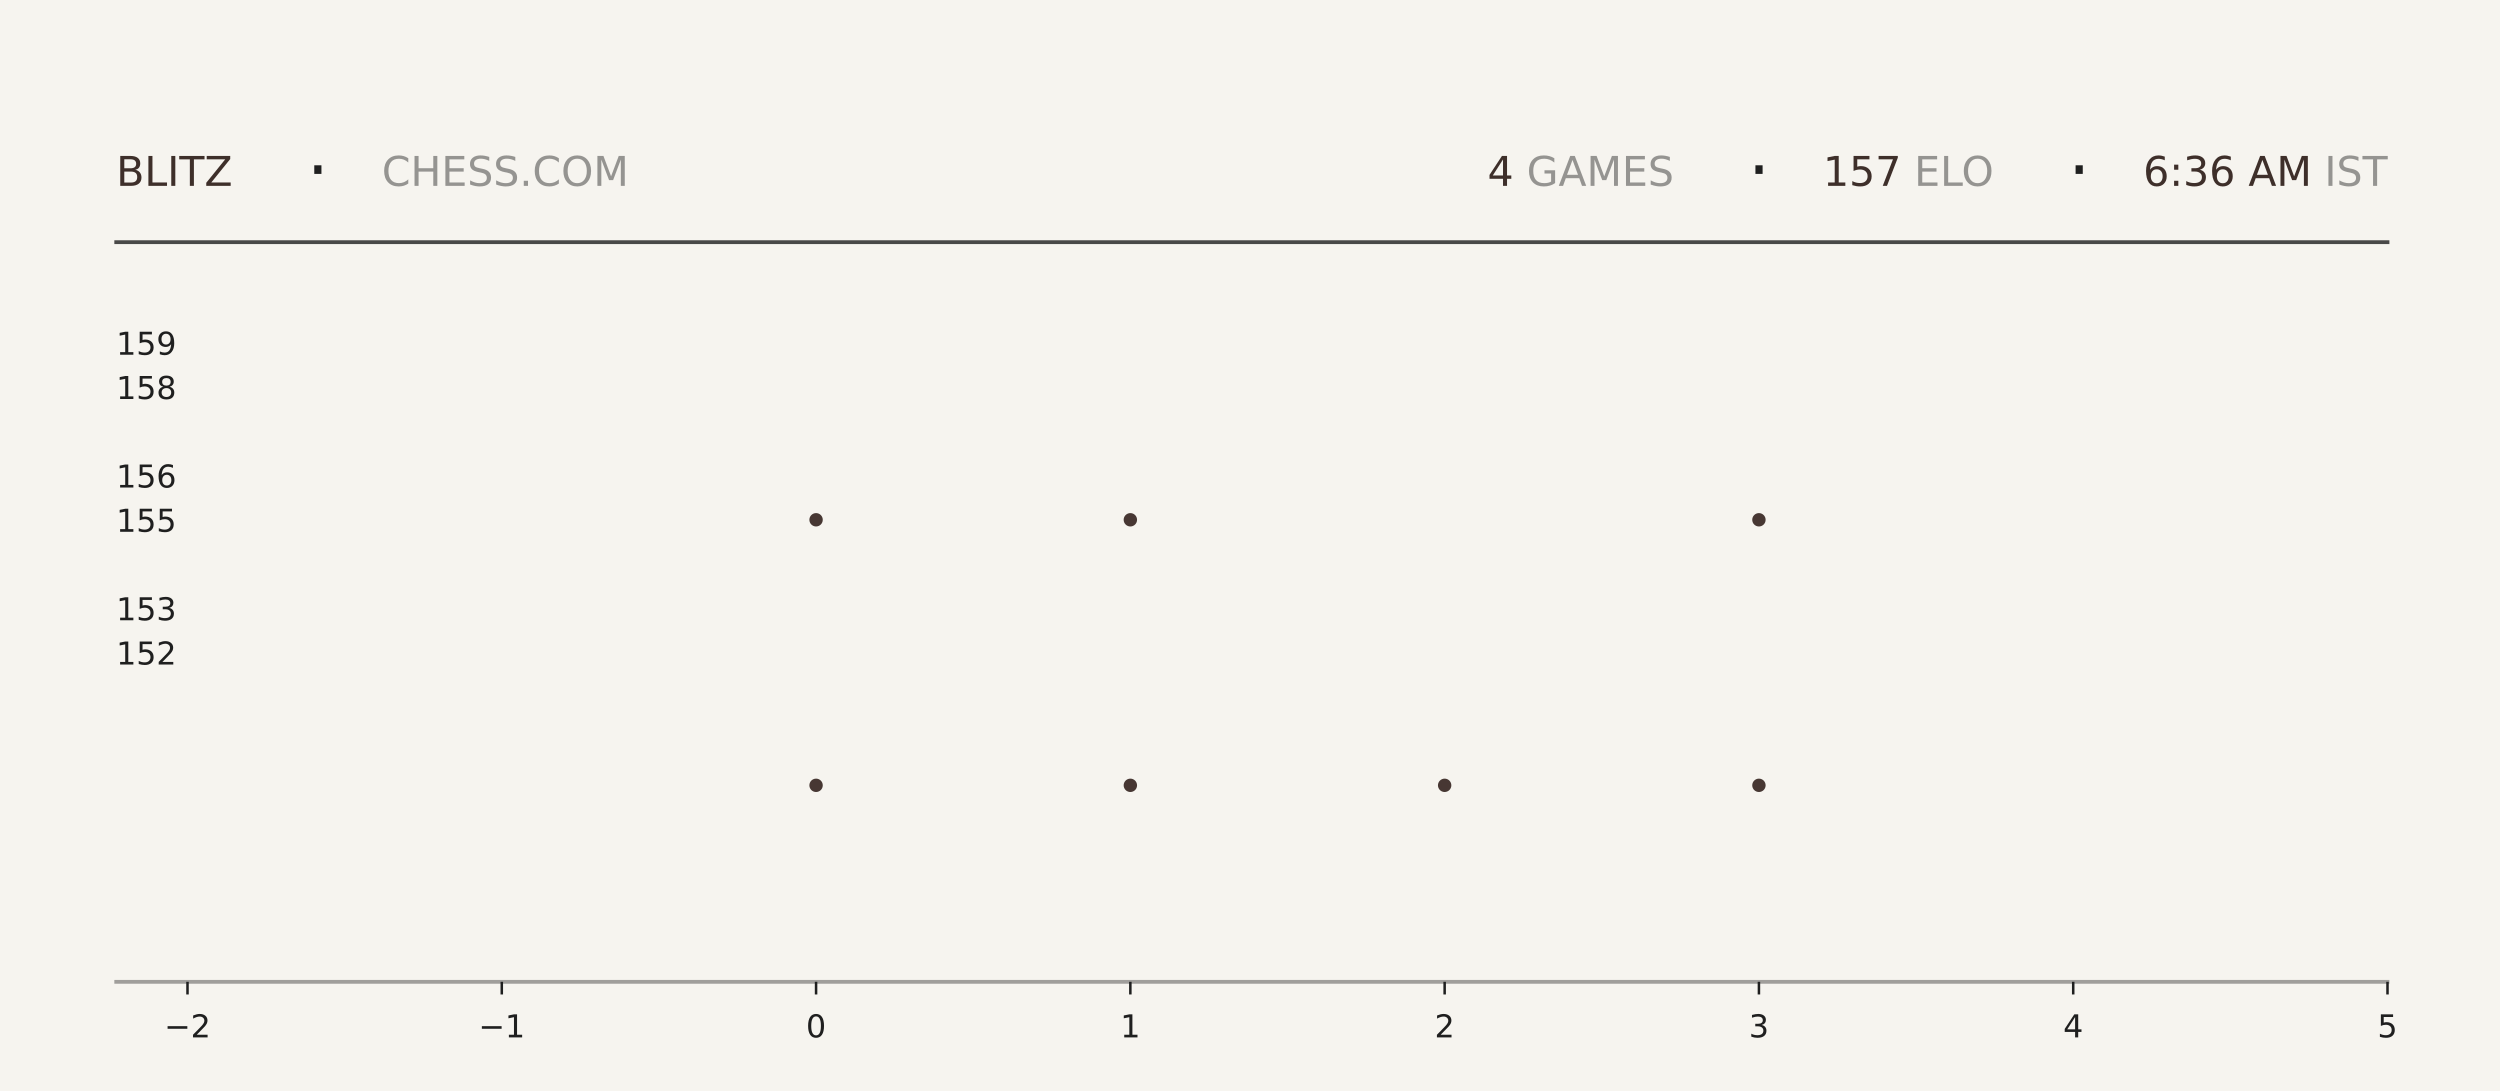
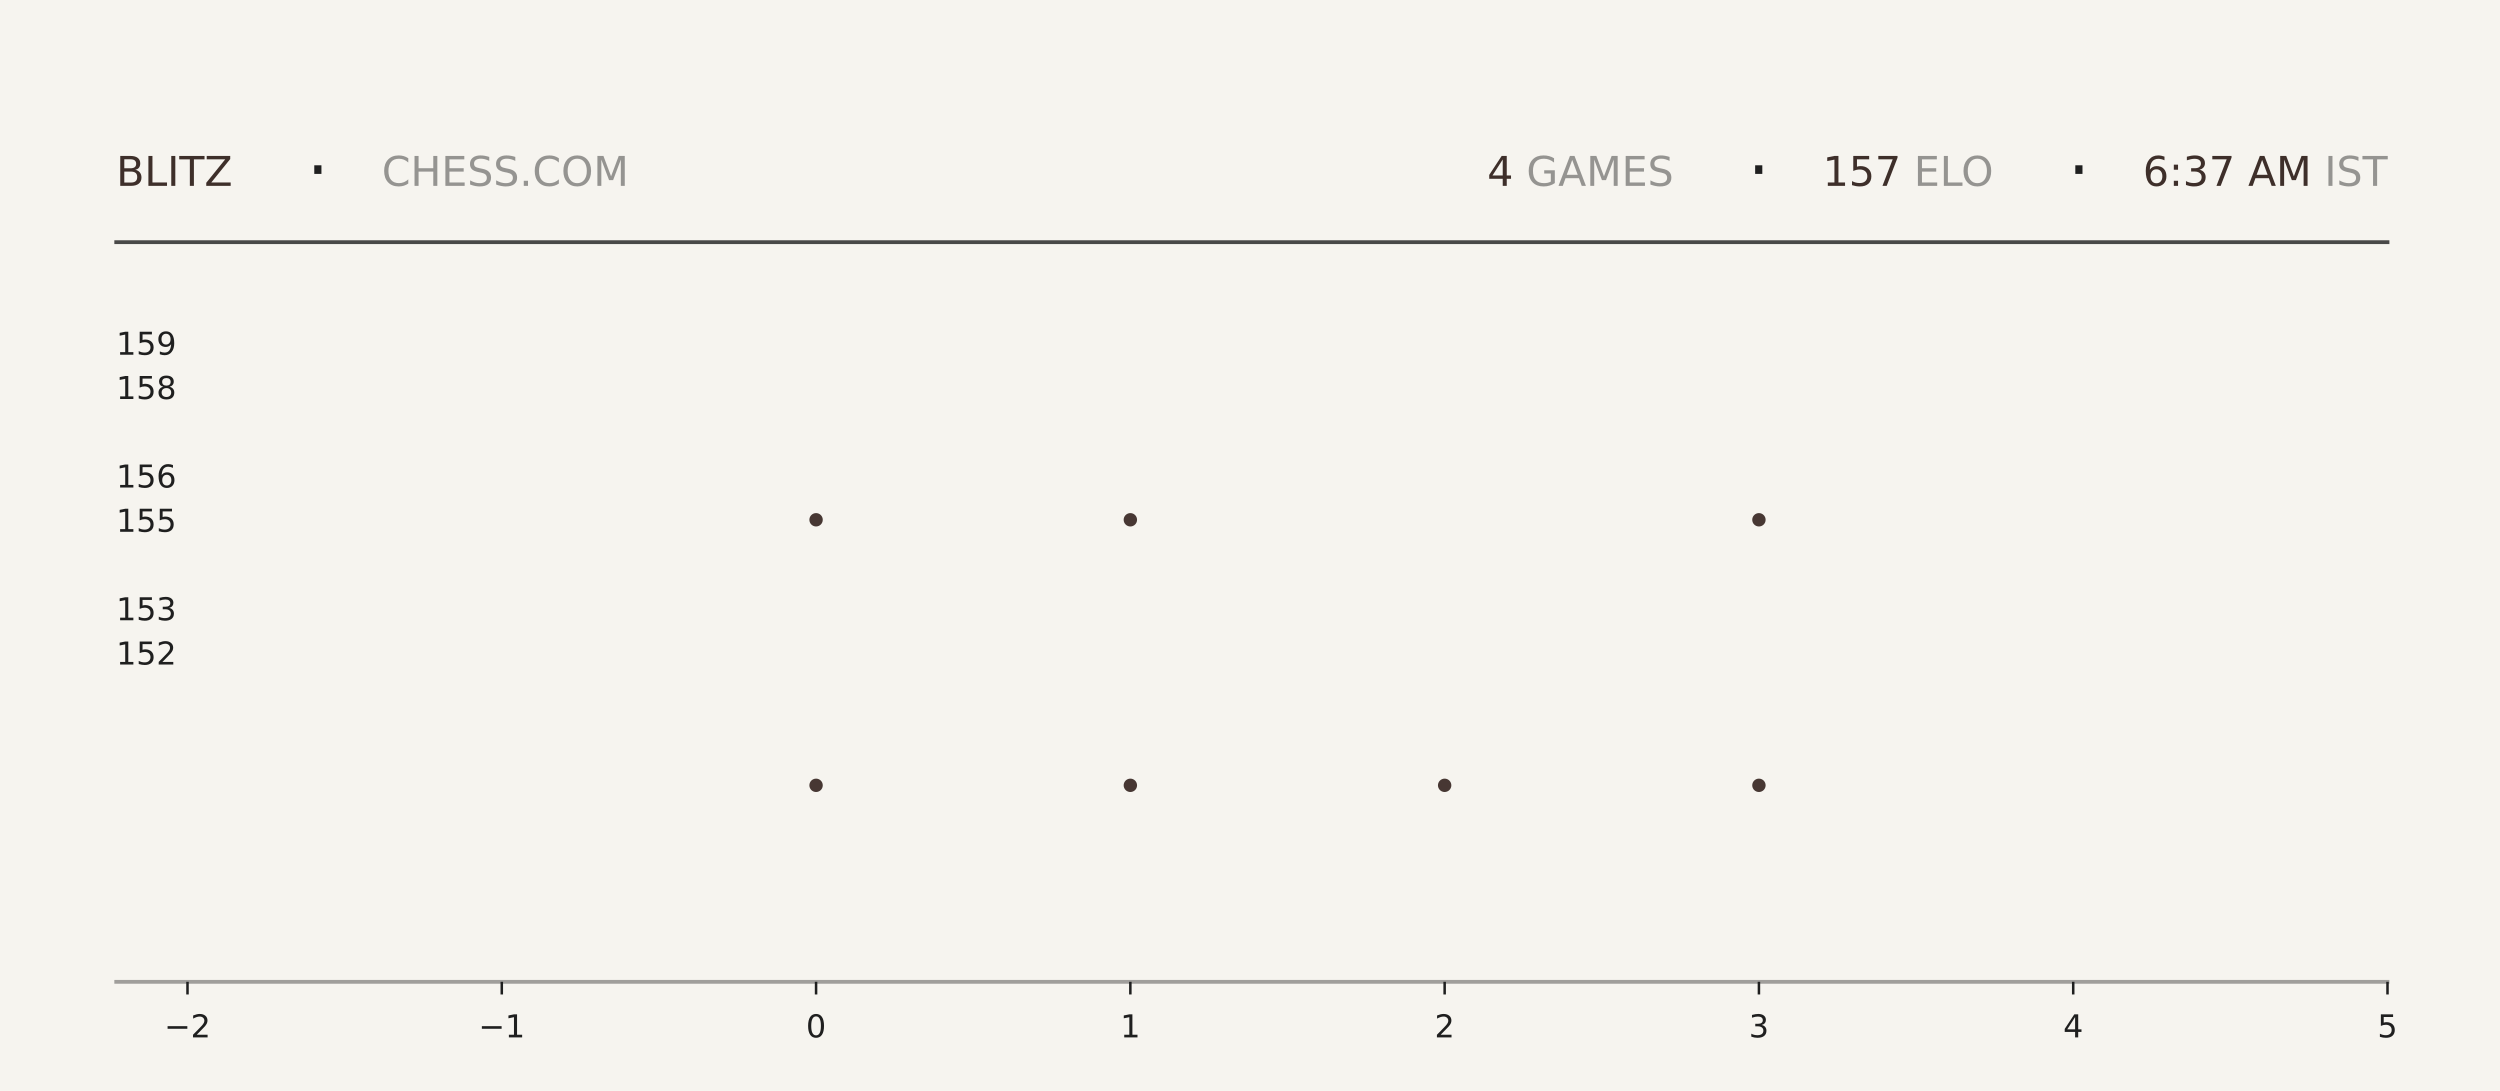
<svg xmlns="http://www.w3.org/2000/svg" xmlns:xlink="http://www.w3.org/1999/xlink" width="792pt" height="345.6pt" viewBox="0 0 792 345.6" version="1.1">
  <defs>
    <style type="text/css">*{stroke-linejoin: round; stroke-linecap: butt}</style>
  </defs>
  <g id="figure_1">
    <g id="patch_1">
      <path d="M 0 345.6  L 792 345.6  L 792 0  L 0 0  z " style="fill: #f6f4ef" />
    </g>
    <g id="axes_1">
      <g id="patch_2">
        <path d="M 59.4 311.04  L 756.36 311.04  L 756.36 103.68  L 59.4 103.68  z " style="fill: #f6f4ef" />
      </g>
      <g id="PathCollection_1">
        <defs>
-           <path id="m0d04ab9229" d="M 0 2.121  C 0.563 2.121 1.102 1.898 1.5 1.5  C 1.898 1.102 2.121 0.563 2.121 0  C 2.121 -0.563 1.898 -1.102 1.5 -1.5  C 1.102 -1.898 0.563 -2.121 0 -2.121  C -0.563 -2.121 -1.102 -1.898 -1.5 -1.5  C -1.898 -1.102 -2.121 -0.563 -2.121 0  C -2.121 0.563 -1.898 1.102 -1.5 1.5  C -1.102 1.898 -0.563 2.121 0 2.121  z " />
-         </defs>
-         <g clip-path="url(#pc707a5ff97)">
-           <use xlink:href="#m0d04ab9229" x="258.531" y="248.79" style="fill: #3e2f2a; fill-opacity: 0.95" />
-           <use xlink:href="#m0d04ab9229" x="258.531" y="164.668" style="fill: #3e2f2a; fill-opacity: 0.95" />
+           <path id="m865b8ac26f" d="M 0 2.121  C 0.563 2.121 1.102 1.898 1.5 1.5  C 1.898 1.102 2.121 0.563 2.121 0  C 2.121 -0.563 1.898 -1.102 1.5 -1.5  C 1.102 -1.898 0.563 -2.121 0 -2.121  C -0.563 -2.121 -1.102 -1.898 -1.5 -1.5  C -1.898 -1.102 -2.121 -0.563 -2.121 0  C -2.121 0.563 -1.898 1.102 -1.5 1.5  C -1.102 1.898 -0.563 2.121 0 2.121  z " />
+         </defs>
+         <g clip-path="url(#pfef80cd319)">
+           <use xlink:href="#m865b8ac26f" x="258.531" y="248.79" style="fill: #3e2f2a; fill-opacity: 0.95" />
+           <use xlink:href="#m865b8ac26f" x="258.531" y="164.668" style="fill: #3e2f2a; fill-opacity: 0.95" />
        </g>
      </g>
      <g id="PathCollection_2">
-         <g clip-path="url(#pc707a5ff97)">
-           <use xlink:href="#m0d04ab9229" x="358.097" y="248.79" style="fill: #3e2f2a; fill-opacity: 0.95" />
-           <use xlink:href="#m0d04ab9229" x="358.097" y="164.668" style="fill: #3e2f2a; fill-opacity: 0.95" />
-           <use xlink:href="#m0d04ab9229" x="358.097" y="80.547" style="fill: #3e2f2a; fill-opacity: 0.95" />
+         <g clip-path="url(#pfef80cd319)">
+           <use xlink:href="#m865b8ac26f" x="358.097" y="248.79" style="fill: #3e2f2a; fill-opacity: 0.95" />
+           <use xlink:href="#m865b8ac26f" x="358.097" y="164.668" style="fill: #3e2f2a; fill-opacity: 0.95" />
+           <use xlink:href="#m865b8ac26f" x="358.097" y="80.547" style="fill: #3e2f2a; fill-opacity: 0.95" />
        </g>
      </g>
      <g id="PathCollection_3">
-         <g clip-path="url(#pc707a5ff97)">
-           <use xlink:href="#m0d04ab9229" x="457.663" y="248.79" style="fill: #3e2f2a; fill-opacity: 0.95" />
+         <g clip-path="url(#pfef80cd319)">
+           <use xlink:href="#m865b8ac26f" x="457.663" y="248.79" style="fill: #3e2f2a; fill-opacity: 0.95" />
        </g>
      </g>
      <g id="PathCollection_4">
-         <g clip-path="url(#pc707a5ff97)">
-           <use xlink:href="#m0d04ab9229" x="557.229" y="248.79" style="fill: #3e2f2a; fill-opacity: 0.95" />
-           <use xlink:href="#m0d04ab9229" x="557.229" y="164.668" style="fill: #3e2f2a; fill-opacity: 0.95" />
-           <use xlink:href="#m0d04ab9229" x="557.229" y="80.547" style="fill: #3e2f2a; fill-opacity: 0.95" />
+         <g clip-path="url(#pfef80cd319)">
+           <use xlink:href="#m865b8ac26f" x="557.229" y="248.79" style="fill: #3e2f2a; fill-opacity: 0.95" />
+           <use xlink:href="#m865b8ac26f" x="557.229" y="164.668" style="fill: #3e2f2a; fill-opacity: 0.95" />
+           <use xlink:href="#m865b8ac26f" x="557.229" y="80.547" style="fill: #3e2f2a; fill-opacity: 0.95" />
        </g>
      </g>
      <g id="matplotlib.axis_1">
        <g id="xtick_1">
          <g id="line2d_1">
            <defs>
-               <path id="m4b90fb0fb5" d="M 0 0  L 0 4  " style="stroke: #1f1f1f; stroke-width: 0.8" />
+               <path id="m7ffb15dac1" d="M 0 0  L 0 4  " style="stroke: #1f1f1f; stroke-width: 0.8" />
            </defs>
            <g>
-               <use xlink:href="#m4b90fb0fb5" x="59.4" y="311.04" style="fill: #1f1f1f; stroke: #1f1f1f; stroke-width: 0.8" />
+               <use xlink:href="#m7ffb15dac1" x="59.4" y="311.04" style="fill: #1f1f1f; stroke: #1f1f1f; stroke-width: 0.8" />
            </g>
          </g>
          <g id="text_1">
            <g style="fill: #1f1f1f" transform="translate(52.02891 328.6384) scale(0.1 -0.1)">
              <defs>
                <path id="DejaVuSans-2212" d="M 678 2272  L 4684 2272  L 4684 1741  L 678 1741  L 678 2272  z " transform="scale(0.015625)" />
                <path id="DejaVuSans-32" d="M 1228 531  L 3431 531  L 3431 0  L 469 0  L 469 531  Q 828 903 1448 1529  Q 2069 2156 2228 2338  Q 2531 2678 2651 2914  Q 2772 3150 2772 3378  Q 2772 3750 2511 3984  Q 2250 4219 1831 4219  Q 1534 4219 1204 4116  Q 875 4013 500 3803  L 500 4441  Q 881 4594 1212 4672  Q 1544 4750 1819 4750  Q 2544 4750 2975 4387  Q 3406 4025 3406 3419  Q 3406 3131 3298 2873  Q 3191 2616 2906 2266  Q 2828 2175 2409 1742  Q 1991 1309 1228 531  z " transform="scale(0.015625)" />
              </defs>
              <use xlink:href="#DejaVuSans-2212" />
              <use xlink:href="#DejaVuSans-32" transform="translate(83.78906 0)" />
            </g>
          </g>
        </g>
        <g id="xtick_2">
          <g id="line2d_2">
            <g>
-               <use xlink:href="#m4b90fb0fb5" x="158.966" y="311.04" style="fill: #1f1f1f; stroke: #1f1f1f; stroke-width: 0.8" />
+               <use xlink:href="#m7ffb15dac1" x="158.966" y="311.04" style="fill: #1f1f1f; stroke: #1f1f1f; stroke-width: 0.8" />
            </g>
          </g>
          <g id="text_2">
            <g style="fill: #1f1f1f" transform="translate(151.5946 328.6384) scale(0.1 -0.1)">
              <defs>
                <path id="DejaVuSans-31" d="M 794 531  L 1825 531  L 1825 4091  L 703 3866  L 703 4441  L 1819 4666  L 2450 4666  L 2450 531  L 3481 531  L 3481 0  L 794 0  L 794 531  z " transform="scale(0.015625)" />
              </defs>
              <use xlink:href="#DejaVuSans-2212" />
              <use xlink:href="#DejaVuSans-31" transform="translate(83.78906 0)" />
            </g>
          </g>
        </g>
        <g id="xtick_3">
          <g id="line2d_3">
            <g>
-               <use xlink:href="#m4b90fb0fb5" x="258.531" y="311.04" style="fill: #1f1f1f; stroke: #1f1f1f; stroke-width: 0.8" />
+               <use xlink:href="#m7ffb15dac1" x="258.531" y="311.04" style="fill: #1f1f1f; stroke: #1f1f1f; stroke-width: 0.8" />
            </g>
          </g>
          <g id="text_3">
            <g style="fill: #1f1f1f" transform="translate(255.3502 328.6384) scale(0.1 -0.1)">
              <defs>
                <path id="DejaVuSans-30" d="M 2034 4250  Q 1547 4250 1301 3770  Q 1056 3291 1056 2328  Q 1056 1369 1301 889  Q 1547 409 2034 409  Q 2525 409 2770 889  Q 3016 1369 3016 2328  Q 3016 3291 2770 3770  Q 2525 4250 2034 4250  z M 2034 4750  Q 2819 4750 3233 4129  Q 3647 3509 3647 2328  Q 3647 1150 3233 529  Q 2819 -91 2034 -91  Q 1250 -91 836 529  Q 422 1150 422 2328  Q 422 3509 836 4129  Q 1250 4750 2034 4750  z " transform="scale(0.015625)" />
              </defs>
              <use xlink:href="#DejaVuSans-30" />
            </g>
          </g>
        </g>
        <g id="xtick_4">
          <g id="line2d_4">
            <g>
-               <use xlink:href="#m4b90fb0fb5" x="358.097" y="311.04" style="fill: #1f1f1f; stroke: #1f1f1f; stroke-width: 0.8" />
+               <use xlink:href="#m7ffb15dac1" x="358.097" y="311.04" style="fill: #1f1f1f; stroke: #1f1f1f; stroke-width: 0.8" />
            </g>
          </g>
          <g id="text_4">
            <g style="fill: #1f1f1f" transform="translate(354.9159 328.6384) scale(0.1 -0.1)">
              <use xlink:href="#DejaVuSans-31" />
            </g>
          </g>
        </g>
        <g id="xtick_5">
          <g id="line2d_5">
            <g>
-               <use xlink:href="#m4b90fb0fb5" x="457.663" y="311.04" style="fill: #1f1f1f; stroke: #1f1f1f; stroke-width: 0.8" />
+               <use xlink:href="#m7ffb15dac1" x="457.663" y="311.04" style="fill: #1f1f1f; stroke: #1f1f1f; stroke-width: 0.8" />
            </g>
          </g>
          <g id="text_5">
            <g style="fill: #1f1f1f" transform="translate(454.4816 328.6384) scale(0.1 -0.1)">
              <use xlink:href="#DejaVuSans-32" />
            </g>
          </g>
        </g>
        <g id="xtick_6">
          <g id="line2d_6">
            <g>
-               <use xlink:href="#m4b90fb0fb5" x="557.229" y="311.04" style="fill: #1f1f1f; stroke: #1f1f1f; stroke-width: 0.8" />
+               <use xlink:href="#m7ffb15dac1" x="557.229" y="311.04" style="fill: #1f1f1f; stroke: #1f1f1f; stroke-width: 0.8" />
            </g>
          </g>
          <g id="text_6">
            <g style="fill: #1f1f1f" transform="translate(554.0473 328.6384) scale(0.1 -0.1)">
              <defs>
                <path id="DejaVuSans-33" d="M 2597 2516  Q 3050 2419 3304 2112  Q 3559 1806 3559 1356  Q 3559 666 3084 287  Q 2609 -91 1734 -91  Q 1441 -91 1130 -33  Q 819 25 488 141  L 488 750  Q 750 597 1062 519  Q 1375 441 1716 441  Q 2309 441 2620 675  Q 2931 909 2931 1356  Q 2931 1769 2642 2001  Q 2353 2234 1838 2234  L 1294 2234  L 1294 2753  L 1863 2753  Q 2328 2753 2575 2939  Q 2822 3125 2822 3475  Q 2822 3834 2567 4026  Q 2313 4219 1838 4219  Q 1578 4219 1281 4162  Q 984 4106 628 3988  L 628 4550  Q 988 4650 1302 4700  Q 1616 4750 1894 4750  Q 2613 4750 3031 4423  Q 3450 4097 3450 3541  Q 3450 3153 3228 2886  Q 3006 2619 2597 2516  z " transform="scale(0.015625)" />
              </defs>
              <use xlink:href="#DejaVuSans-33" />
            </g>
          </g>
        </g>
        <g id="xtick_7">
          <g id="line2d_7">
            <g>
-               <use xlink:href="#m4b90fb0fb5" x="656.794" y="311.04" style="fill: #1f1f1f; stroke: #1f1f1f; stroke-width: 0.8" />
+               <use xlink:href="#m7ffb15dac1" x="656.794" y="311.04" style="fill: #1f1f1f; stroke: #1f1f1f; stroke-width: 0.8" />
            </g>
          </g>
          <g id="text_7">
            <g style="fill: #1f1f1f" transform="translate(653.613 328.6384) scale(0.1 -0.1)">
              <defs>
                <path id="DejaVuSans-34" d="M 2419 4116  L 825 1625  L 2419 1625  L 2419 4116  z M 2253 4666  L 3047 4666  L 3047 1625  L 3713 1625  L 3713 1100  L 3047 1100  L 3047 0  L 2419 0  L 2419 1100  L 313 1100  L 313 1709  L 2253 4666  z " transform="scale(0.015625)" />
              </defs>
              <use xlink:href="#DejaVuSans-34" />
            </g>
          </g>
        </g>
        <g id="xtick_8">
          <g id="line2d_8">
            <g>
-               <use xlink:href="#m4b90fb0fb5" x="756.36" y="311.04" style="fill: #1f1f1f; stroke: #1f1f1f; stroke-width: 0.8" />
+               <use xlink:href="#m7ffb15dac1" x="756.36" y="311.04" style="fill: #1f1f1f; stroke: #1f1f1f; stroke-width: 0.8" />
            </g>
          </g>
          <g id="text_8">
            <g style="fill: #1f1f1f" transform="translate(753.1788 328.6384) scale(0.1 -0.1)">
              <defs>
                <path id="DejaVuSans-35" d="M 691 4666  L 3169 4666  L 3169 4134  L 1269 4134  L 1269 2991  Q 1406 3038 1543 3061  Q 1681 3084 1819 3084  Q 2600 3084 3056 2656  Q 3513 2228 3513 1497  Q 3513 744 3044 326  Q 2575 -91 1722 -91  Q 1428 -91 1123 -41  Q 819 9 494 109  L 494 744  Q 775 591 1075 516  Q 1375 441 1709 441  Q 2250 441 2565 725  Q 2881 1009 2881 1497  Q 2881 1984 2565 2268  Q 2250 2553 1709 2553  Q 1456 2553 1204 2497  Q 953 2441 691 2322  L 691 4666  z " transform="scale(0.015625)" />
              </defs>
              <use xlink:href="#DejaVuSans-35" />
            </g>
          </g>
        </g>
      </g>
      <g id="matplotlib.axis_2">
        <g id="ytick_1">
          <g id="line2d_9" />
          <g id="text_9">
            <g style="fill: #1f1f1f" transform="translate(36.8125 210.5283) scale(0.1 -0.1)">
              <use xlink:href="#DejaVuSans-31" />
              <use xlink:href="#DejaVuSans-35" transform="translate(63.62305 0)" />
              <use xlink:href="#DejaVuSans-32" transform="translate(127.2461 0)" />
            </g>
          </g>
        </g>
        <g id="ytick_2">
          <g id="line2d_10" />
          <g id="text_10">
            <g style="fill: #1f1f1f" transform="translate(36.8125 196.508) scale(0.1 -0.1)">
              <use xlink:href="#DejaVuSans-31" />
              <use xlink:href="#DejaVuSans-35" transform="translate(63.62305 0)" />
              <use xlink:href="#DejaVuSans-33" transform="translate(127.2461 0)" />
            </g>
          </g>
        </g>
        <g id="ytick_3">
          <g id="line2d_11" />
          <g id="text_11">
            <g style="fill: #1f1f1f" transform="translate(36.8125 168.4675) scale(0.1 -0.1)">
              <use xlink:href="#DejaVuSans-31" />
              <use xlink:href="#DejaVuSans-35" transform="translate(63.62305 0)" />
              <use xlink:href="#DejaVuSans-35" transform="translate(127.2461 0)" />
            </g>
          </g>
        </g>
        <g id="ytick_4">
          <g id="line2d_12" />
          <g id="text_12">
            <g style="fill: #1f1f1f" transform="translate(36.8125 154.4472) scale(0.1 -0.1)">
              <defs>
                <path id="DejaVuSans-36" d="M 2113 2584  Q 1688 2584 1439 2293  Q 1191 2003 1191 1497  Q 1191 994 1439 701  Q 1688 409 2113 409  Q 2538 409 2786 701  Q 3034 994 3034 1497  Q 3034 2003 2786 2293  Q 2538 2584 2113 2584  z M 3366 4563  L 3366 3988  Q 3128 4100 2886 4159  Q 2644 4219 2406 4219  Q 1781 4219 1451 3797  Q 1122 3375 1075 2522  Q 1259 2794 1537 2939  Q 1816 3084 2150 3084  Q 2853 3084 3261 2657  Q 3669 2231 3669 1497  Q 3669 778 3244 343  Q 2819 -91 2113 -91  Q 1303 -91 875 529  Q 447 1150 447 2328  Q 447 3434 972 4092  Q 1497 4750 2381 4750  Q 2619 4750 2861 4703  Q 3103 4656 3366 4563  z " transform="scale(0.015625)" />
              </defs>
              <use xlink:href="#DejaVuSans-31" />
              <use xlink:href="#DejaVuSans-35" transform="translate(63.62305 0)" />
              <use xlink:href="#DejaVuSans-36" transform="translate(127.2461 0)" />
            </g>
          </g>
        </g>
        <g id="ytick_5">
          <g id="line2d_13" />
          <g id="text_13">
            <g style="fill: #1f1f1f" transform="translate(36.8125 126.4066) scale(0.1 -0.1)">
              <defs>
                <path id="DejaVuSans-38" d="M 2034 2216  Q 1584 2216 1326 1975  Q 1069 1734 1069 1313  Q 1069 891 1326 650  Q 1584 409 2034 409  Q 2484 409 2743 651  Q 3003 894 3003 1313  Q 3003 1734 2745 1975  Q 2488 2216 2034 2216  z M 1403 2484  Q 997 2584 770 2862  Q 544 3141 544 3541  Q 544 4100 942 4425  Q 1341 4750 2034 4750  Q 2731 4750 3128 4425  Q 3525 4100 3525 3541  Q 3525 3141 3298 2862  Q 3072 2584 2669 2484  Q 3125 2378 3379 2068  Q 3634 1759 3634 1313  Q 3634 634 3220 271  Q 2806 -91 2034 -91  Q 1263 -91 848 271  Q 434 634 434 1313  Q 434 1759 690 2068  Q 947 2378 1403 2484  z M 1172 3481  Q 1172 3119 1398 2916  Q 1625 2713 2034 2713  Q 2441 2713 2670 2916  Q 2900 3119 2900 3481  Q 2900 3844 2670 4047  Q 2441 4250 2034 4250  Q 1625 4250 1398 4047  Q 1172 3844 1172 3481  z " transform="scale(0.015625)" />
              </defs>
              <use xlink:href="#DejaVuSans-31" />
              <use xlink:href="#DejaVuSans-35" transform="translate(63.62305 0)" />
              <use xlink:href="#DejaVuSans-38" transform="translate(127.2461 0)" />
            </g>
          </g>
        </g>
        <g id="ytick_6">
          <g id="line2d_14" />
          <g id="text_14">
            <g style="fill: #1f1f1f" transform="translate(36.8125 112.3863) scale(0.1 -0.1)">
              <defs>
                <path id="DejaVuSans-39" d="M 703 97  L 703 672  Q 941 559 1184 500  Q 1428 441 1663 441  Q 2288 441 2617 861  Q 2947 1281 2994 2138  Q 2813 1869 2534 1725  Q 2256 1581 1919 1581  Q 1219 1581 811 2004  Q 403 2428 403 3163  Q 403 3881 828 4315  Q 1253 4750 1959 4750  Q 2769 4750 3195 4129  Q 3622 3509 3622 2328  Q 3622 1225 3098 567  Q 2575 -91 1691 -91  Q 1453 -91 1209 -44  Q 966 3 703 97  z M 1959 2075  Q 2384 2075 2632 2365  Q 2881 2656 2881 3163  Q 2881 3666 2632 3958  Q 2384 4250 1959 4250  Q 1534 4250 1286 3958  Q 1038 3666 1038 3163  Q 1038 2656 1286 2365  Q 1534 2075 1959 2075  z " transform="scale(0.015625)" />
              </defs>
              <use xlink:href="#DejaVuSans-31" />
              <use xlink:href="#DejaVuSans-35" transform="translate(63.62305 0)" />
              <use xlink:href="#DejaVuSans-39" transform="translate(127.2461 0)" />
            </g>
          </g>
        </g>
      </g>
    </g>
    <g id="line2d_15">
      <path d="M 36.82 76.723  L 756.36 76.723  " style="fill: none; stroke: #1f1f1f; stroke-opacity: 0.8; stroke-width: 1.2; stroke-linecap: square" />
    </g>
    <g id="line2d_16">
      <path d="M 36.82 311.04  L 756.36 311.04  " style="fill: none; stroke: #1f1f1f; stroke-opacity: 0.4; stroke-width: 1.2; stroke-linecap: square" />
    </g>
    <g id="text_15">
      <g style="fill: #3e2f2a" transform="translate(36.82 58.88319) scale(0.13 -0.13)">
        <defs>
          <path id="DejaVuSans-42" d="M 1259 2228  L 1259 519  L 2272 519  Q 2781 519 3026 730  Q 3272 941 3272 1375  Q 3272 1813 3026 2020  Q 2781 2228 2272 2228  L 1259 2228  z M 1259 4147  L 1259 2741  L 2194 2741  Q 2656 2741 2882 2914  Q 3109 3088 3109 3444  Q 3109 3797 2882 3972  Q 2656 4147 2194 4147  L 1259 4147  z M 628 4666  L 2241 4666  Q 2963 4666 3353 4366  Q 3744 4066 3744 3513  Q 3744 3084 3544 2831  Q 3344 2578 2956 2516  Q 3422 2416 3680 2098  Q 3938 1781 3938 1306  Q 3938 681 3513 340  Q 3088 0 2303 0  L 628 0  L 628 4666  z " transform="scale(0.015625)" />
          <path id="DejaVuSans-4c" d="M 628 4666  L 1259 4666  L 1259 531  L 3531 531  L 3531 0  L 628 0  L 628 4666  z " transform="scale(0.015625)" />
          <path id="DejaVuSans-49" d="M 628 4666  L 1259 4666  L 1259 0  L 628 0  L 628 4666  z " transform="scale(0.015625)" />
          <path id="DejaVuSans-54" d="M -19 4666  L 3928 4666  L 3928 4134  L 2272 4134  L 2272 0  L 1638 0  L 1638 4134  L -19 4134  L -19 4666  z " transform="scale(0.015625)" />
          <path id="DejaVuSans-5a" d="M 359 4666  L 4025 4666  L 4025 4184  L 1075 531  L 4097 531  L 4097 0  L 288 0  L 288 481  L 3238 4134  L 359 4134  L 359 4666  z " transform="scale(0.015625)" />
        </defs>
        <use xlink:href="#DejaVuSans-42" />
        <use xlink:href="#DejaVuSans-4c" transform="translate(68.60352 0)" />
        <use xlink:href="#DejaVuSans-49" transform="translate(124.3164 0)" />
        <use xlink:href="#DejaVuSans-54" transform="translate(153.8086 0)" />
        <use xlink:href="#DejaVuSans-5a" transform="translate(214.8926 0)" />
      </g>
    </g>
    <g id="text_16">
      <g style="fill: #1f1f1f" transform="translate(97.21 61.36662) scale(0.22 -0.22)">
        <defs>
          <path id="DejaVuSans-b7" d="M 684 2619  L 1344 2619  L 1344 1825  L 684 1825  L 684 2619  z " transform="scale(0.015625)" />
        </defs>
        <use xlink:href="#DejaVuSans-b7" />
      </g>
    </g>
    <g id="text_17">
      <g style="fill: #1f1f1f; opacity: 0.45" transform="translate(120.97 58.88319) scale(0.13 -0.13)">
        <defs>
          <path id="DejaVuSans-43" d="M 4122 4306  L 4122 3641  Q 3803 3938 3442 4084  Q 3081 4231 2675 4231  Q 1875 4231 1450 3742  Q 1025 3253 1025 2328  Q 1025 1406 1450 917  Q 1875 428 2675 428  Q 3081 428 3442 575  Q 3803 722 4122 1019  L 4122 359  Q 3791 134 3420 21  Q 3050 -91 2638 -91  Q 1578 -91 968 557  Q 359 1206 359 2328  Q 359 3453 968 4101  Q 1578 4750 2638 4750  Q 3056 4750 3426 4639  Q 3797 4528 4122 4306  z " transform="scale(0.015625)" />
          <path id="DejaVuSans-48" d="M 628 4666  L 1259 4666  L 1259 2753  L 3553 2753  L 3553 4666  L 4184 4666  L 4184 0  L 3553 0  L 3553 2222  L 1259 2222  L 1259 0  L 628 0  L 628 4666  z " transform="scale(0.015625)" />
          <path id="DejaVuSans-45" d="M 628 4666  L 3578 4666  L 3578 4134  L 1259 4134  L 1259 2753  L 3481 2753  L 3481 2222  L 1259 2222  L 1259 531  L 3634 531  L 3634 0  L 628 0  L 628 4666  z " transform="scale(0.015625)" />
          <path id="DejaVuSans-53" d="M 3425 4513  L 3425 3897  Q 3066 4069 2747 4153  Q 2428 4238 2131 4238  Q 1616 4238 1336 4038  Q 1056 3838 1056 3469  Q 1056 3159 1242 3001  Q 1428 2844 1947 2747  L 2328 2669  Q 3034 2534 3370 2195  Q 3706 1856 3706 1288  Q 3706 609 3251 259  Q 2797 -91 1919 -91  Q 1588 -91 1214 -16  Q 841 59 441 206  L 441 856  Q 825 641 1194 531  Q 1563 422 1919 422  Q 2459 422 2753 634  Q 3047 847 3047 1241  Q 3047 1584 2836 1778  Q 2625 1972 2144 2069  L 1759 2144  Q 1053 2284 737 2584  Q 422 2884 422 3419  Q 422 4038 858 4394  Q 1294 4750 2059 4750  Q 2388 4750 2728 4690  Q 3069 4631 3425 4513  z " transform="scale(0.015625)" />
          <path id="DejaVuSans-2e" d="M 684 794  L 1344 794  L 1344 0  L 684 0  L 684 794  z " transform="scale(0.015625)" />
          <path id="DejaVuSans-4f" d="M 2522 4238  Q 1834 4238 1429 3725  Q 1025 3213 1025 2328  Q 1025 1447 1429 934  Q 1834 422 2522 422  Q 3209 422 3611 934  Q 4013 1447 4013 2328  Q 4013 3213 3611 3725  Q 3209 4238 2522 4238  z M 2522 4750  Q 3503 4750 4090 4092  Q 4678 3434 4678 2328  Q 4678 1225 4090 567  Q 3503 -91 2522 -91  Q 1538 -91 948 565  Q 359 1222 359 2328  Q 359 3434 948 4092  Q 1538 4750 2522 4750  z " transform="scale(0.015625)" />
          <path id="DejaVuSans-4d" d="M 628 4666  L 1569 4666  L 2759 1491  L 3956 4666  L 4897 4666  L 4897 0  L 4281 0  L 4281 4097  L 3078 897  L 2444 897  L 1241 4097  L 1241 0  L 628 0  L 628 4666  z " transform="scale(0.015625)" />
        </defs>
        <use xlink:href="#DejaVuSans-43" />
        <use xlink:href="#DejaVuSans-48" transform="translate(69.82422 0)" />
        <use xlink:href="#DejaVuSans-45" transform="translate(145.0195 0)" />
        <use xlink:href="#DejaVuSans-53" transform="translate(208.2031 0)" />
        <use xlink:href="#DejaVuSans-53" transform="translate(271.6797 0)" />
        <use xlink:href="#DejaVuSans-2e" transform="translate(335.1562 0)" />
        <use xlink:href="#DejaVuSans-43" transform="translate(366.9434 0)" />
        <use xlink:href="#DejaVuSans-4f" transform="translate(436.7676 0)" />
        <use xlink:href="#DejaVuSans-4d" transform="translate(515.4785 0)" />
      </g>
    </g>
    <g id="text_18">
-       <g style="fill: #3e2f2a" transform="translate(471.24 58.88319) scale(0.13 -0.13)">
+       <g style="fill: #3e2f2a" transform="translate(471.15 58.88319) scale(0.13 -0.13)">
        <use xlink:href="#DejaVuSans-34" />
      </g>
    </g>
    <g id="text_19">
-       <g style="fill: #1f1f1f; opacity: 0.45" transform="translate(479.52 58.88319) scale(0.13 -0.13)">
+       <g style="fill: #1f1f1f; opacity: 0.45" transform="translate(479.43 58.88319) scale(0.13 -0.13)">
        <defs>
          <path id="DejaVuSans-20" transform="scale(0.015625)" />
          <path id="DejaVuSans-47" d="M 3809 666  L 3809 1919  L 2778 1919  L 2778 2438  L 4434 2438  L 4434 434  Q 4069 175 3628 42  Q 3188 -91 2688 -91  Q 1594 -91 976 548  Q 359 1188 359 2328  Q 359 3472 976 4111  Q 1594 4750 2688 4750  Q 3144 4750 3555 4637  Q 3966 4525 4313 4306  L 4313 3634  Q 3963 3931 3569 4081  Q 3175 4231 2741 4231  Q 1884 4231 1454 3753  Q 1025 3275 1025 2328  Q 1025 1384 1454 906  Q 1884 428 2741 428  Q 3075 428 3337 486  Q 3600 544 3809 666  z " transform="scale(0.015625)" />
          <path id="DejaVuSans-41" d="M 2188 4044  L 1331 1722  L 3047 1722  L 2188 4044  z M 1831 4666  L 2547 4666  L 4325 0  L 3669 0  L 3244 1197  L 1141 1197  L 716 0  L 50 0  L 1831 4666  z " transform="scale(0.015625)" />
        </defs>
        <use xlink:href="#DejaVuSans-20" />
        <use xlink:href="#DejaVuSans-47" transform="translate(31.78711 0)" />
        <use xlink:href="#DejaVuSans-41" transform="translate(109.2773 0)" />
        <use xlink:href="#DejaVuSans-4d" transform="translate(177.6855 0)" />
        <use xlink:href="#DejaVuSans-45" transform="translate(263.9648 0)" />
        <use xlink:href="#DejaVuSans-53" transform="translate(327.1484 0)" />
      </g>
    </g>
    <g id="text_20">
-       <g style="fill: #1f1f1f" transform="translate(553.77 61.36662) scale(0.22 -0.22)">
+       <g style="fill: #1f1f1f" transform="translate(553.68 61.36662) scale(0.22 -0.22)">
        <use xlink:href="#DejaVuSans-b7" />
      </g>
    </g>
    <g id="text_21">
-       <g style="fill: #3e2f2a" transform="translate(577.53 58.88319) scale(0.13 -0.13)">
+       <g style="fill: #3e2f2a" transform="translate(577.44 58.88319) scale(0.13 -0.13)">
        <defs>
          <path id="DejaVuSans-37" d="M 525 4666  L 3525 4666  L 3525 4397  L 1831 0  L 1172 0  L 2766 4134  L 525 4134  L 525 4666  z " transform="scale(0.015625)" />
        </defs>
        <use xlink:href="#DejaVuSans-31" />
        <use xlink:href="#DejaVuSans-35" transform="translate(63.62305 0)" />
        <use xlink:href="#DejaVuSans-37" transform="translate(127.2461 0)" />
      </g>
    </g>
    <g id="text_22">
-       <g style="fill: #1f1f1f; opacity: 0.45" transform="translate(602.28 58.88319) scale(0.13 -0.13)">
+       <g style="fill: #1f1f1f; opacity: 0.45" transform="translate(602.19 58.88319) scale(0.13 -0.13)">
        <use xlink:href="#DejaVuSans-20" />
        <use xlink:href="#DejaVuSans-45" transform="translate(31.78711 0)" />
        <use xlink:href="#DejaVuSans-4c" transform="translate(94.9707 0)" />
        <use xlink:href="#DejaVuSans-4f" transform="translate(147.0586 0)" />
      </g>
    </g>
    <g id="text_23">
-       <g style="fill: #1f1f1f" transform="translate(655.2 61.36662) scale(0.22 -0.22)">
+       <g style="fill: #1f1f1f" transform="translate(655.11 61.36662) scale(0.22 -0.22)">
        <use xlink:href="#DejaVuSans-b7" />
      </g>
    </g>
    <g id="text_24">
-       <g style="fill: #3e2f2a" transform="translate(678.96 58.88319) scale(0.13 -0.13)">
+       <g style="fill: #3e2f2a" transform="translate(678.87 58.88319) scale(0.13 -0.13)">
        <defs>
          <path id="DejaVuSans-3a" d="M 750 794  L 1409 794  L 1409 0  L 750 0  L 750 794  z M 750 3309  L 1409 3309  L 1409 2516  L 750 2516  L 750 3309  z " transform="scale(0.015625)" />
        </defs>
        <use xlink:href="#DejaVuSans-36" />
        <use xlink:href="#DejaVuSans-3a" transform="translate(63.62305 0)" />
        <use xlink:href="#DejaVuSans-33" transform="translate(97.31445 0)" />
-         <use xlink:href="#DejaVuSans-36" transform="translate(160.9375 0)" />
+         <use xlink:href="#DejaVuSans-37" transform="translate(160.9375 0)" />
        <use xlink:href="#DejaVuSans-20" transform="translate(224.5605 0)" />
        <use xlink:href="#DejaVuSans-41" transform="translate(256.3477 0)" />
        <use xlink:href="#DejaVuSans-4d" transform="translate(324.7559 0)" />
      </g>
    </g>
    <g id="text_25">
      <g style="fill: #1f1f1f; opacity: 0.45" transform="translate(732.24 58.88319) scale(0.13 -0.13)">
        <use xlink:href="#DejaVuSans-20" />
        <use xlink:href="#DejaVuSans-49" transform="translate(31.78711 0)" />
        <use xlink:href="#DejaVuSans-53" transform="translate(61.2793 0)" />
        <use xlink:href="#DejaVuSans-54" transform="translate(124.7559 0)" />
      </g>
    </g>
  </g>
  <defs>
-     <clipPath id="pc707a5ff97">
+     <clipPath id="pfef80cd319">
      <rect x="59.4" y="103.68" width="696.96" height="207.36" />
    </clipPath>
  </defs>
</svg>
